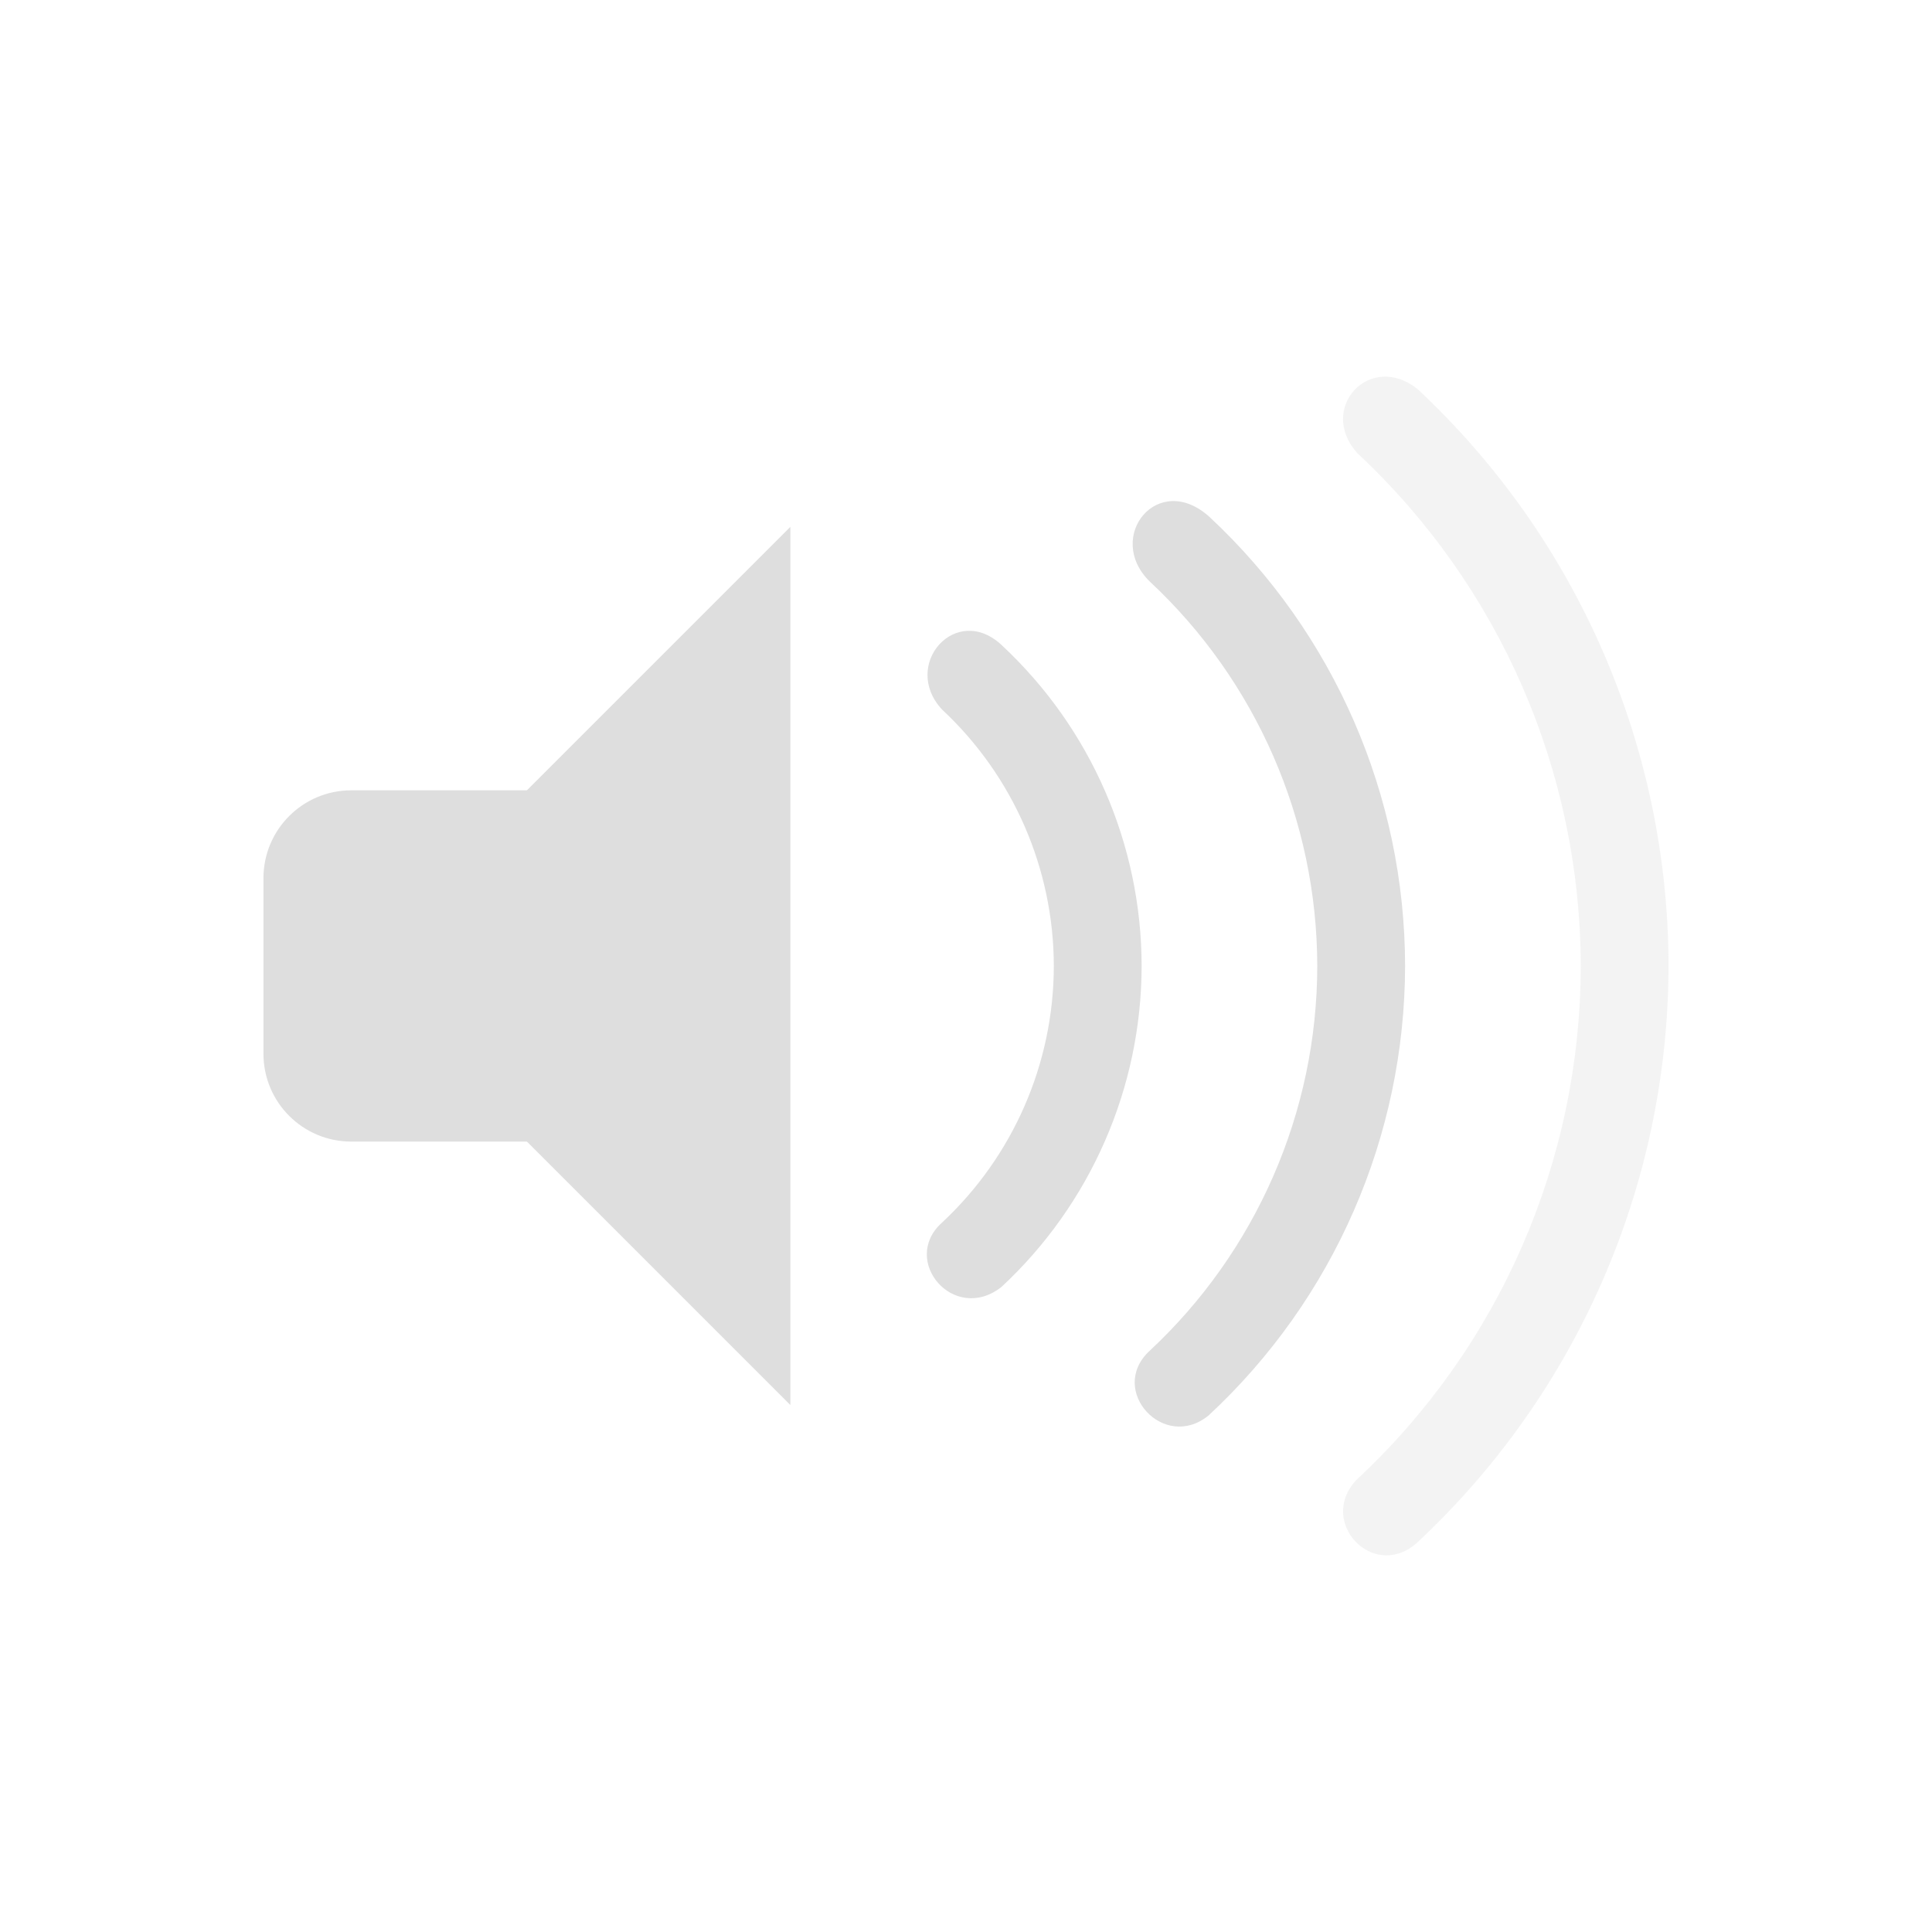
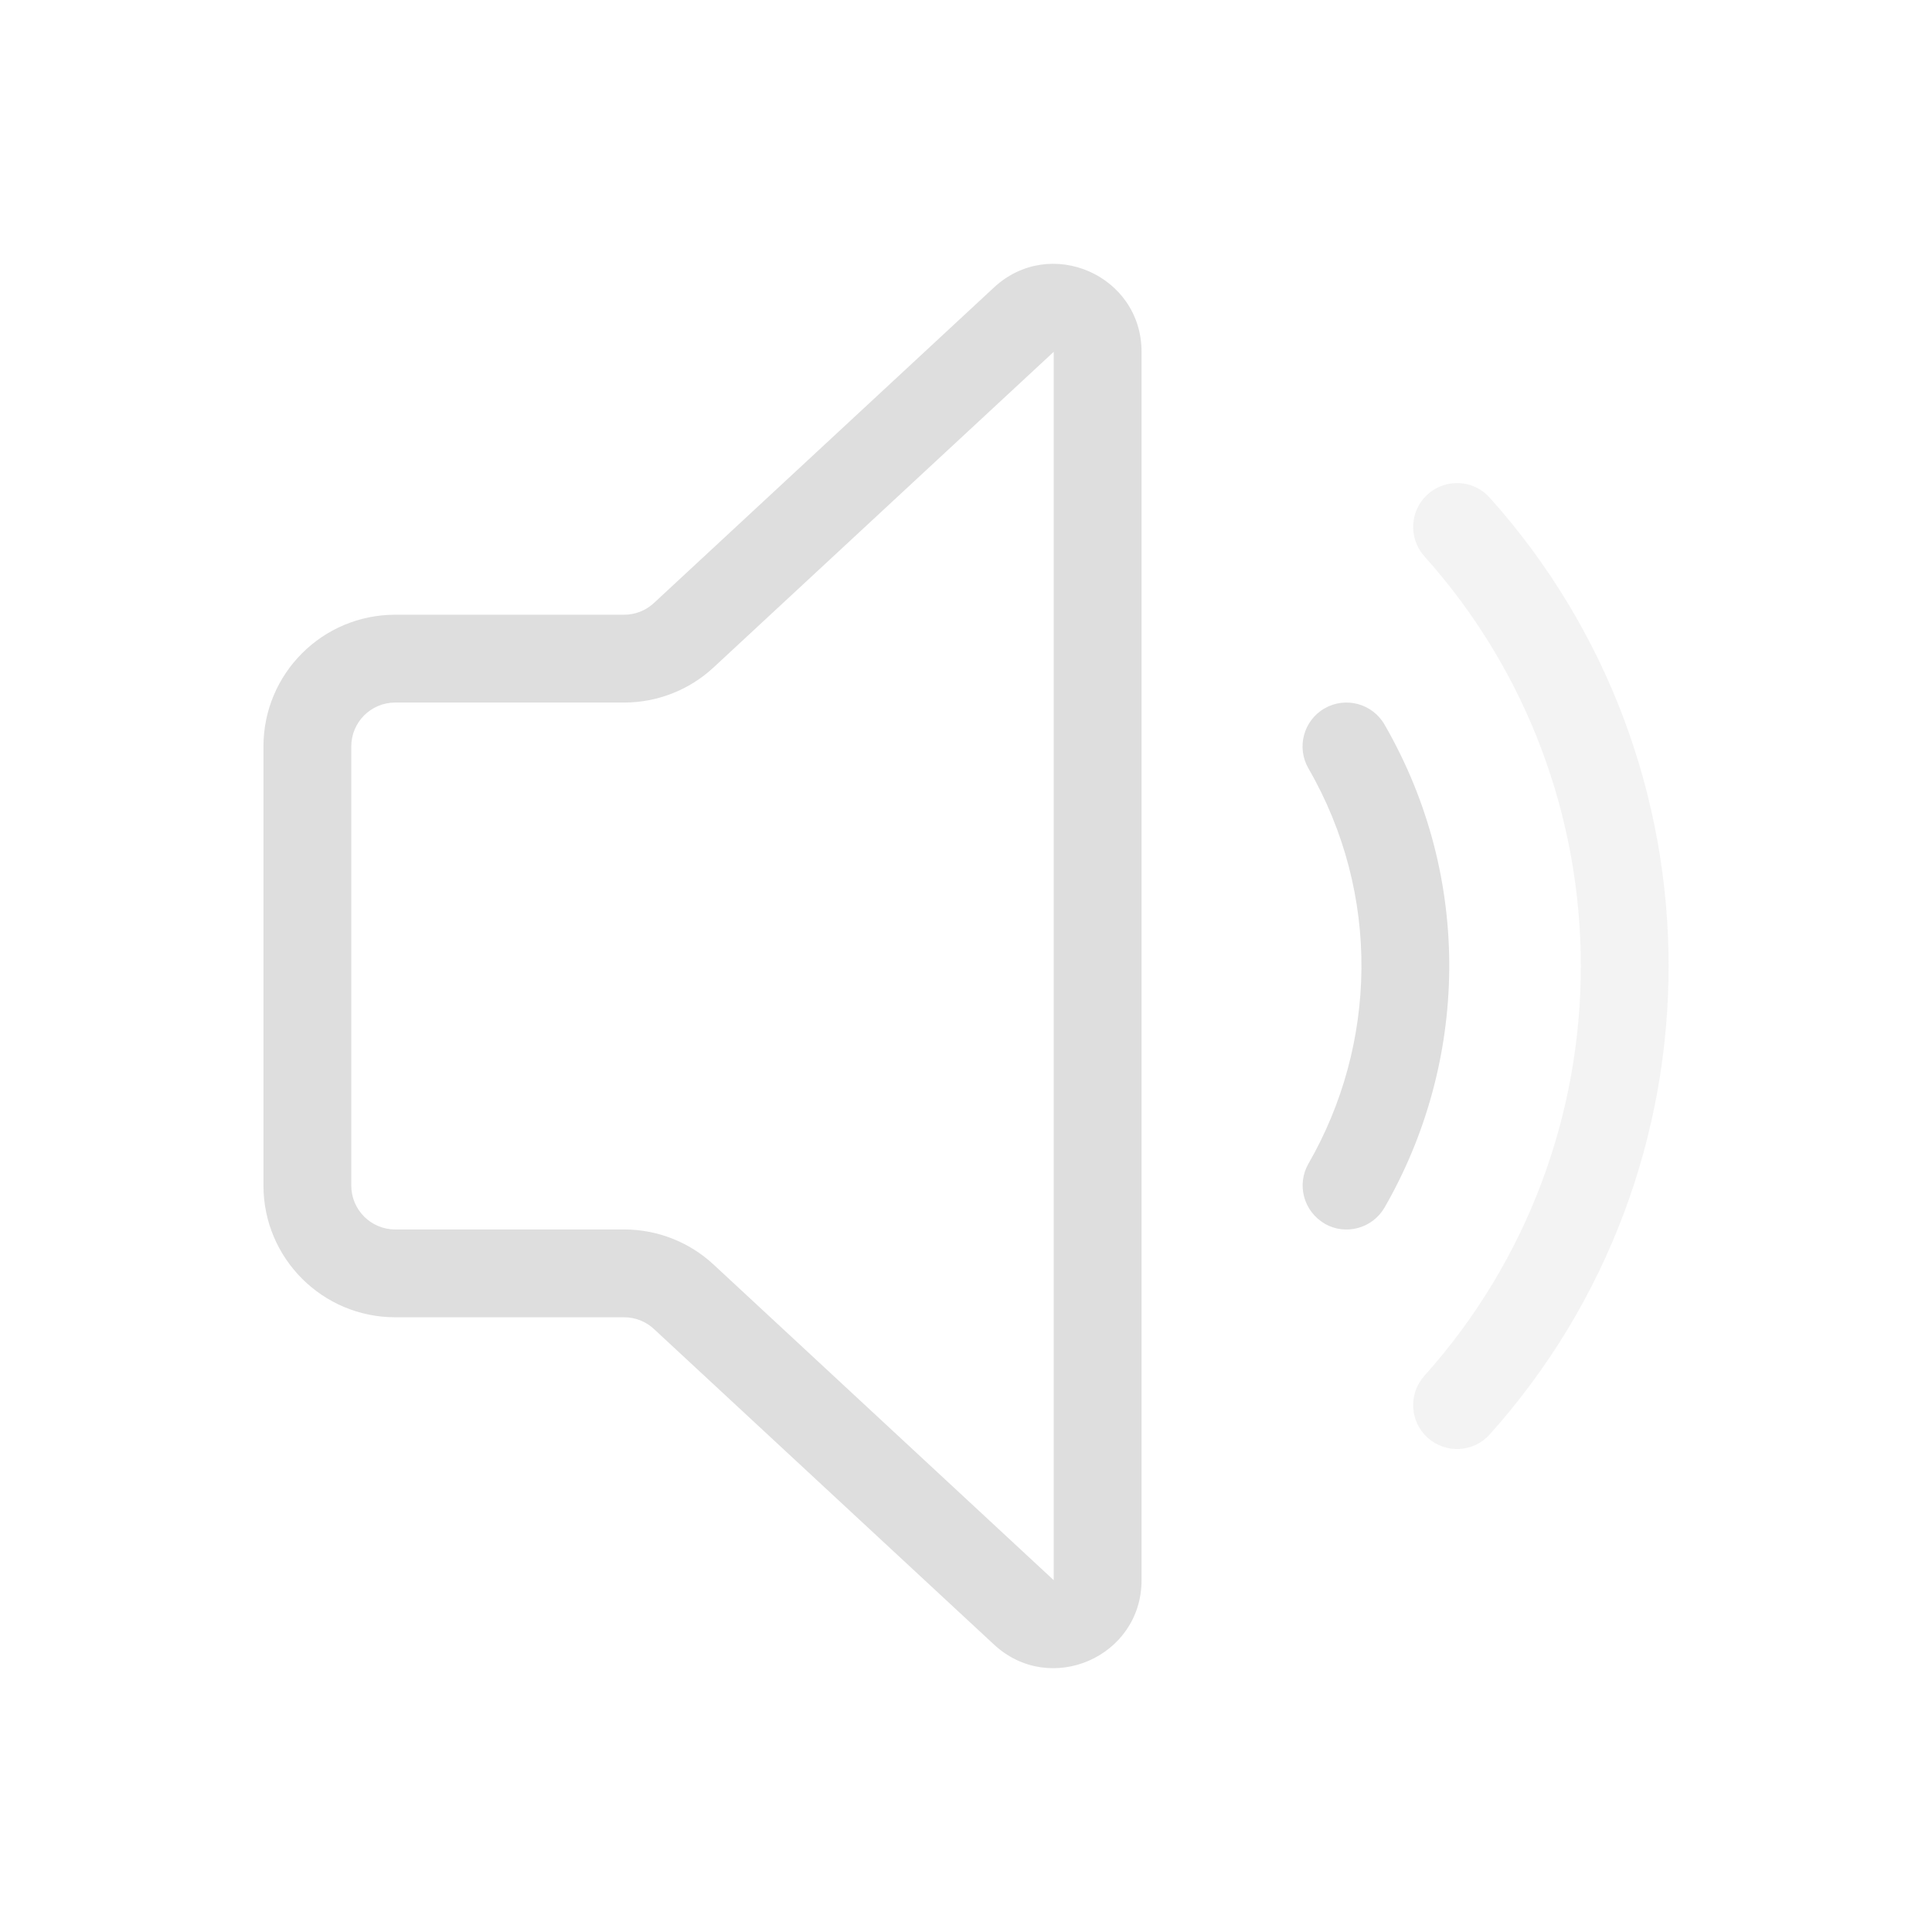
<svg xmlns="http://www.w3.org/2000/svg" width="22" height="22" version="1.1">
  <defs>
-     <style id="current-color-scheme" type="text/css">
-    .ColorScheme-Text { color:#dedede; } .ColorScheme-Highlight { color:#4285f4; }
-   </style>
+     <style id="current-color-scheme" type="text/css">.ColorScheme-Text { color:#dedede; } .ColorScheme-Highlight { color:#4285f4; }</style>
  </defs>
-   <g transform="translate(3 2.9995)" class="ColorScheme-Text" fill="currentColor">
-     <rect y="6" width="5" height="4" ry="1" fill-rule="evenodd" />
-     <path d="m6 3-3 3v4l3 3z" />
-     <g fill-rule="evenodd">
-       <path d="M 13.139,1.428 C 12.594,1 12,1.652 12.455,2.16 A 8,8 0 0 1 15,8 8,8 0 0 1 12.446,13.852 C 12,14.323 12.626,15 13.123,14.58 A 9,9 0 0 0 16,8 9,9 0 0 0 13.139,1.428 Z" opacity=".35" />
-       <path d="m10.775 2.889c-0.587-0.535-1.199 0.225-0.684 0.732a6 6 0 0 1 1.909 4.379 6 6 0 0 1-1.916 4.389c-0.469 0.446 0.173 1.146 0.68 0.728a7 7 0 0 0 2.236-5.117 7 7 0 0 0-2.225-5.111z" />
-       <path d="M 8.41,4.35 C 7.89,3.856 7.255,4.57 7.727,5.08 A 4,4 0 0 1 9,8 4,4 0 0 1 7.723,10.926 c -0.473,0.43 0.14,1.152 0.68,0.73 A 5,5 0 0 0 10,8 5,5 0 0 0 8.41,4.35 Z" />
-     </g>
-   </g>
+   <path class="ColorScheme-Text" d="m16.258 5.628c0.206-0.184 0.522-0.167 0.706 0.039 2.716 3.032 2.716 7.636 1e-4 10.667-0.184 0.206-0.5 0.223-0.706 0.039-0.206-0.184-0.223-0.5-0.039-0.706 2.376-2.652 2.376-6.681-1e-4 -9.333-0.184-0.206-0.167-0.522 0.039-0.706z" fill="currentColor" opacity=".35" />
+   <path class="ColorScheme-Text" d="m12.999 4.006c0-0.873-1.04-1.327-1.68-0.733l-3.872 3.593c-0.092 0.086-0.214 0.134-0.34 0.134h-2.607c-0.828 0-1.5 0.671-1.5 1.5v5c0 0.828 0.672 1.5 1.5 1.5h2.607c0.126 0 0.248 0.048 0.34 0.134l3.872 3.593c0.64 0.594 1.68 0.14 1.68-0.733zm-4.872 3.593 3.872-3.593v13.988l-3.872-3.593c-0.277-0.258-0.642-0.401-1.02-0.401h-2.607c-0.276 0-0.5-0.224-0.5-0.5v-5c0-0.276 0.224-0.5 0.5-0.5h2.607c0.378 0 0.743-0.143 1.02-0.401zm6.957 6.334c-0.239-0.138-0.322-0.444-0.184-0.683 0.776-1.348 0.832-3.059-7e-4 -4.5-0.138-0.239-0.056-0.545 0.183-0.683 0.239-0.138 0.545-0.056 0.683 0.183 1.018 1.763 0.948 3.856 0.001 5.5-0.138 0.239-0.444 0.322-0.683 0.184z" fill="currentColor" />
</svg>
